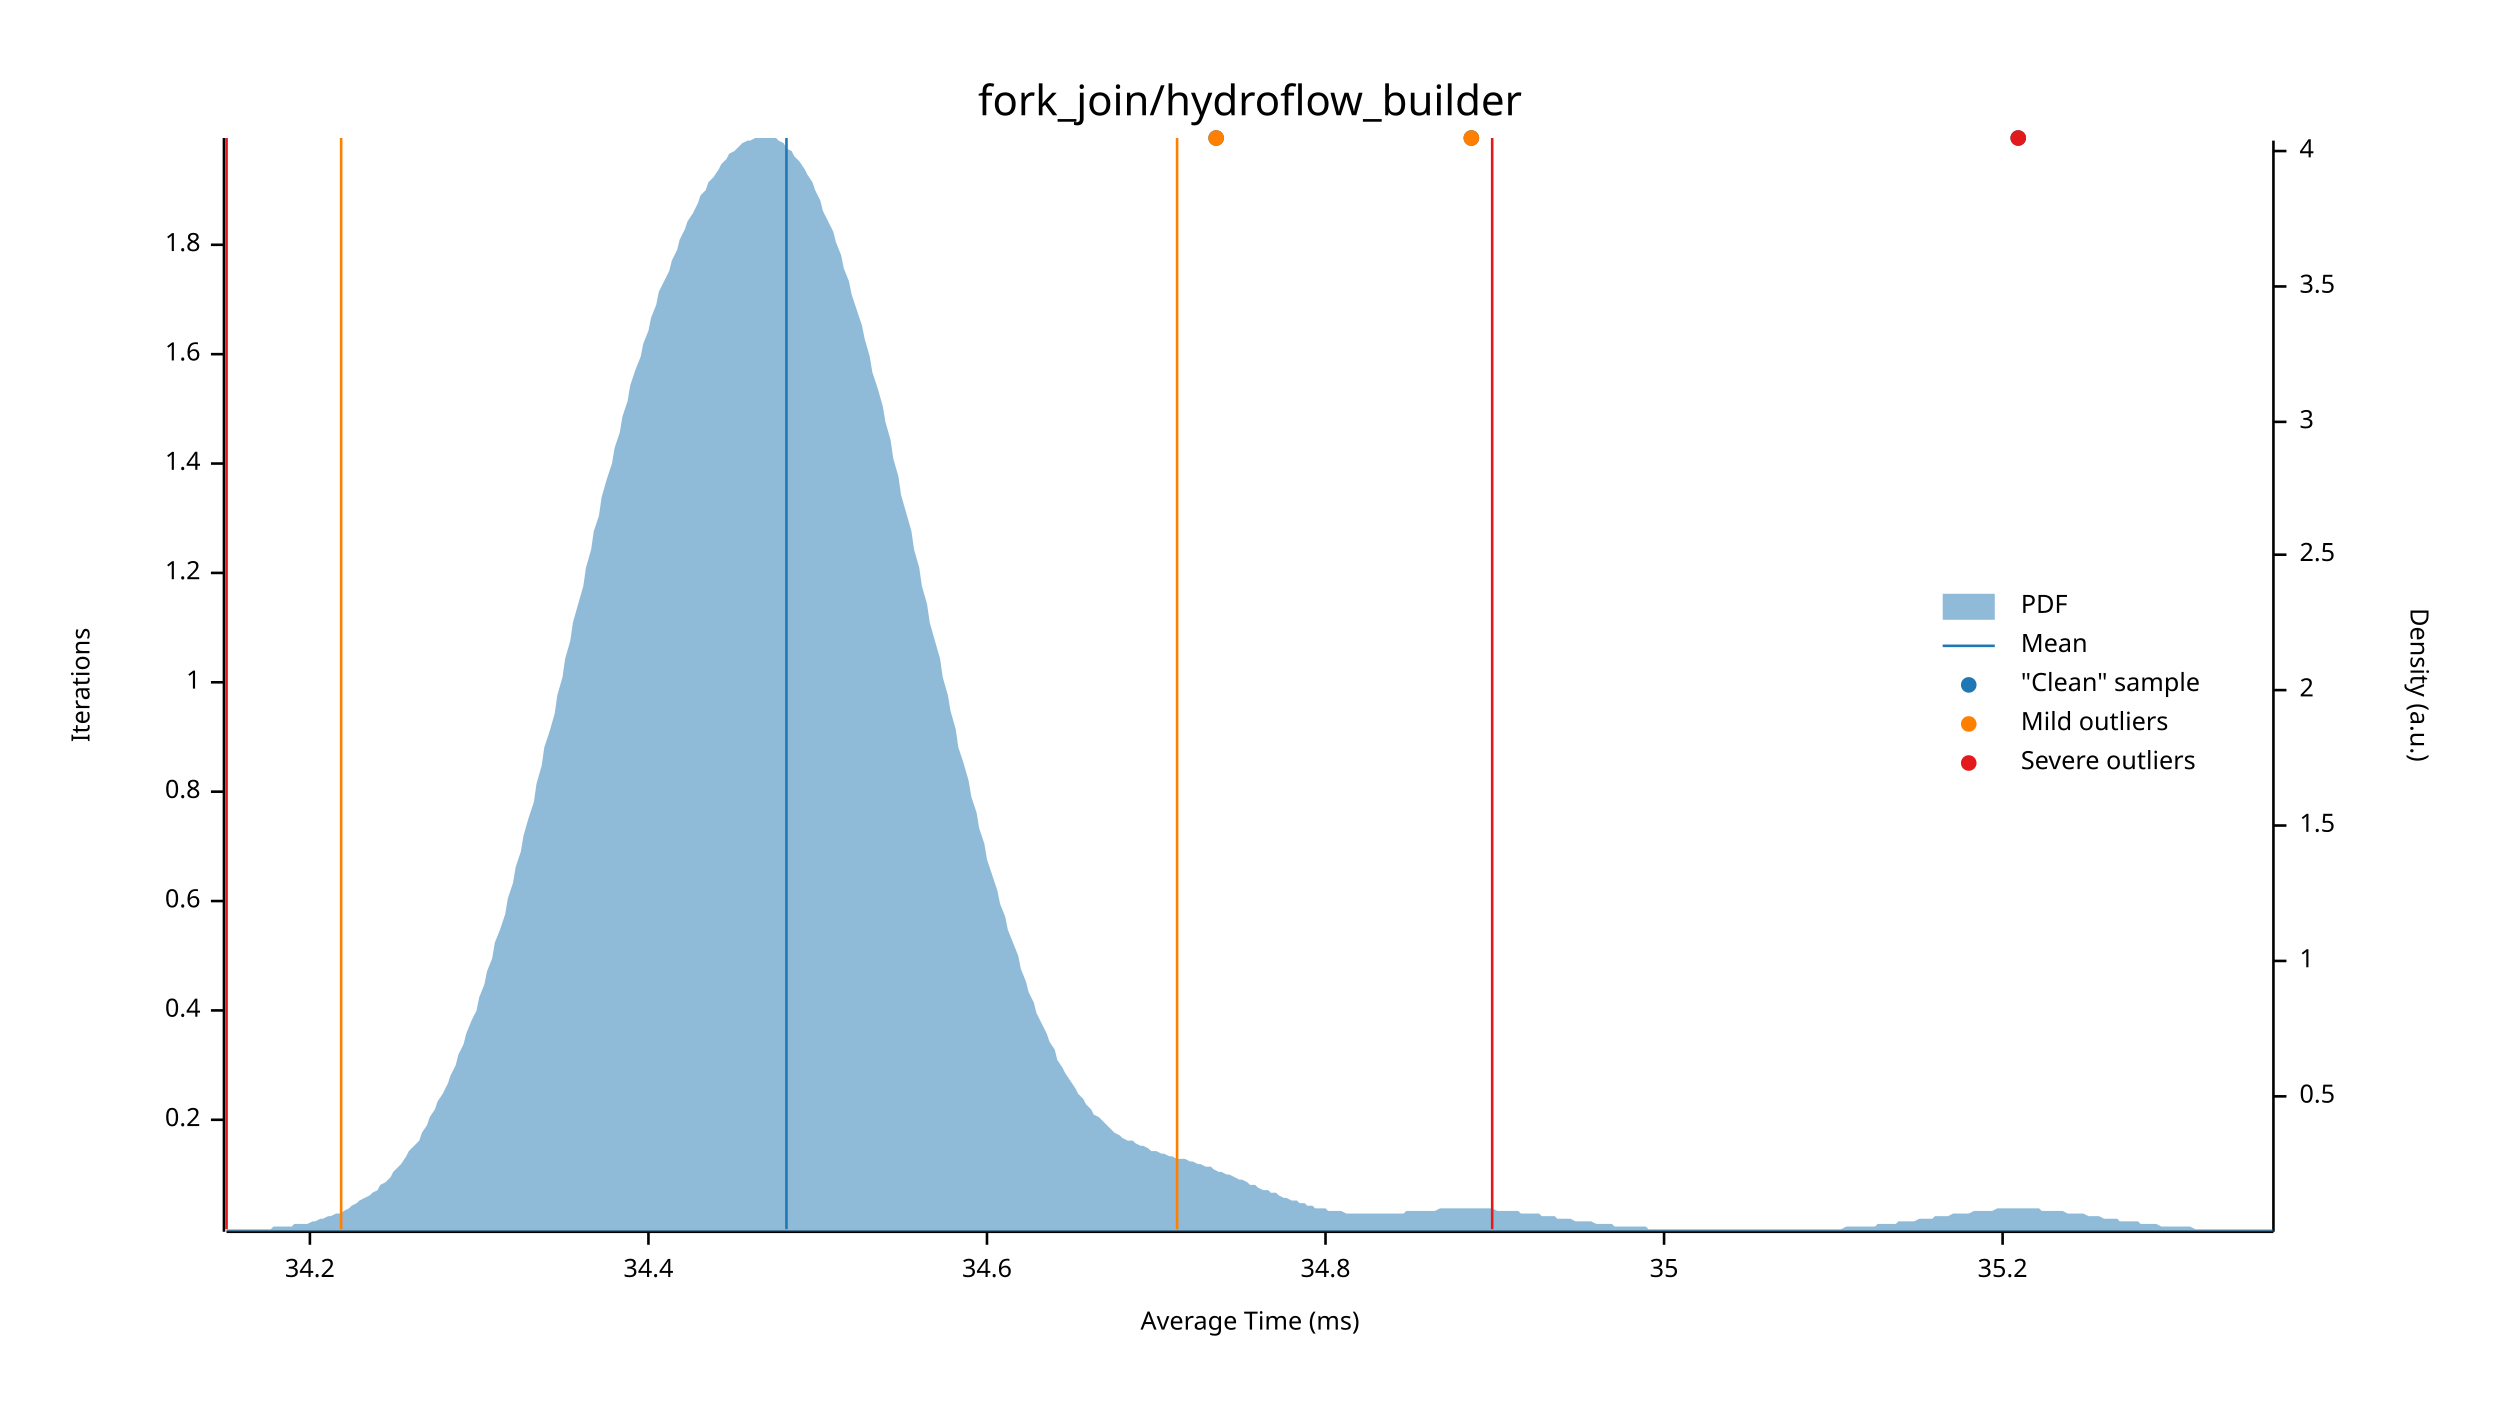
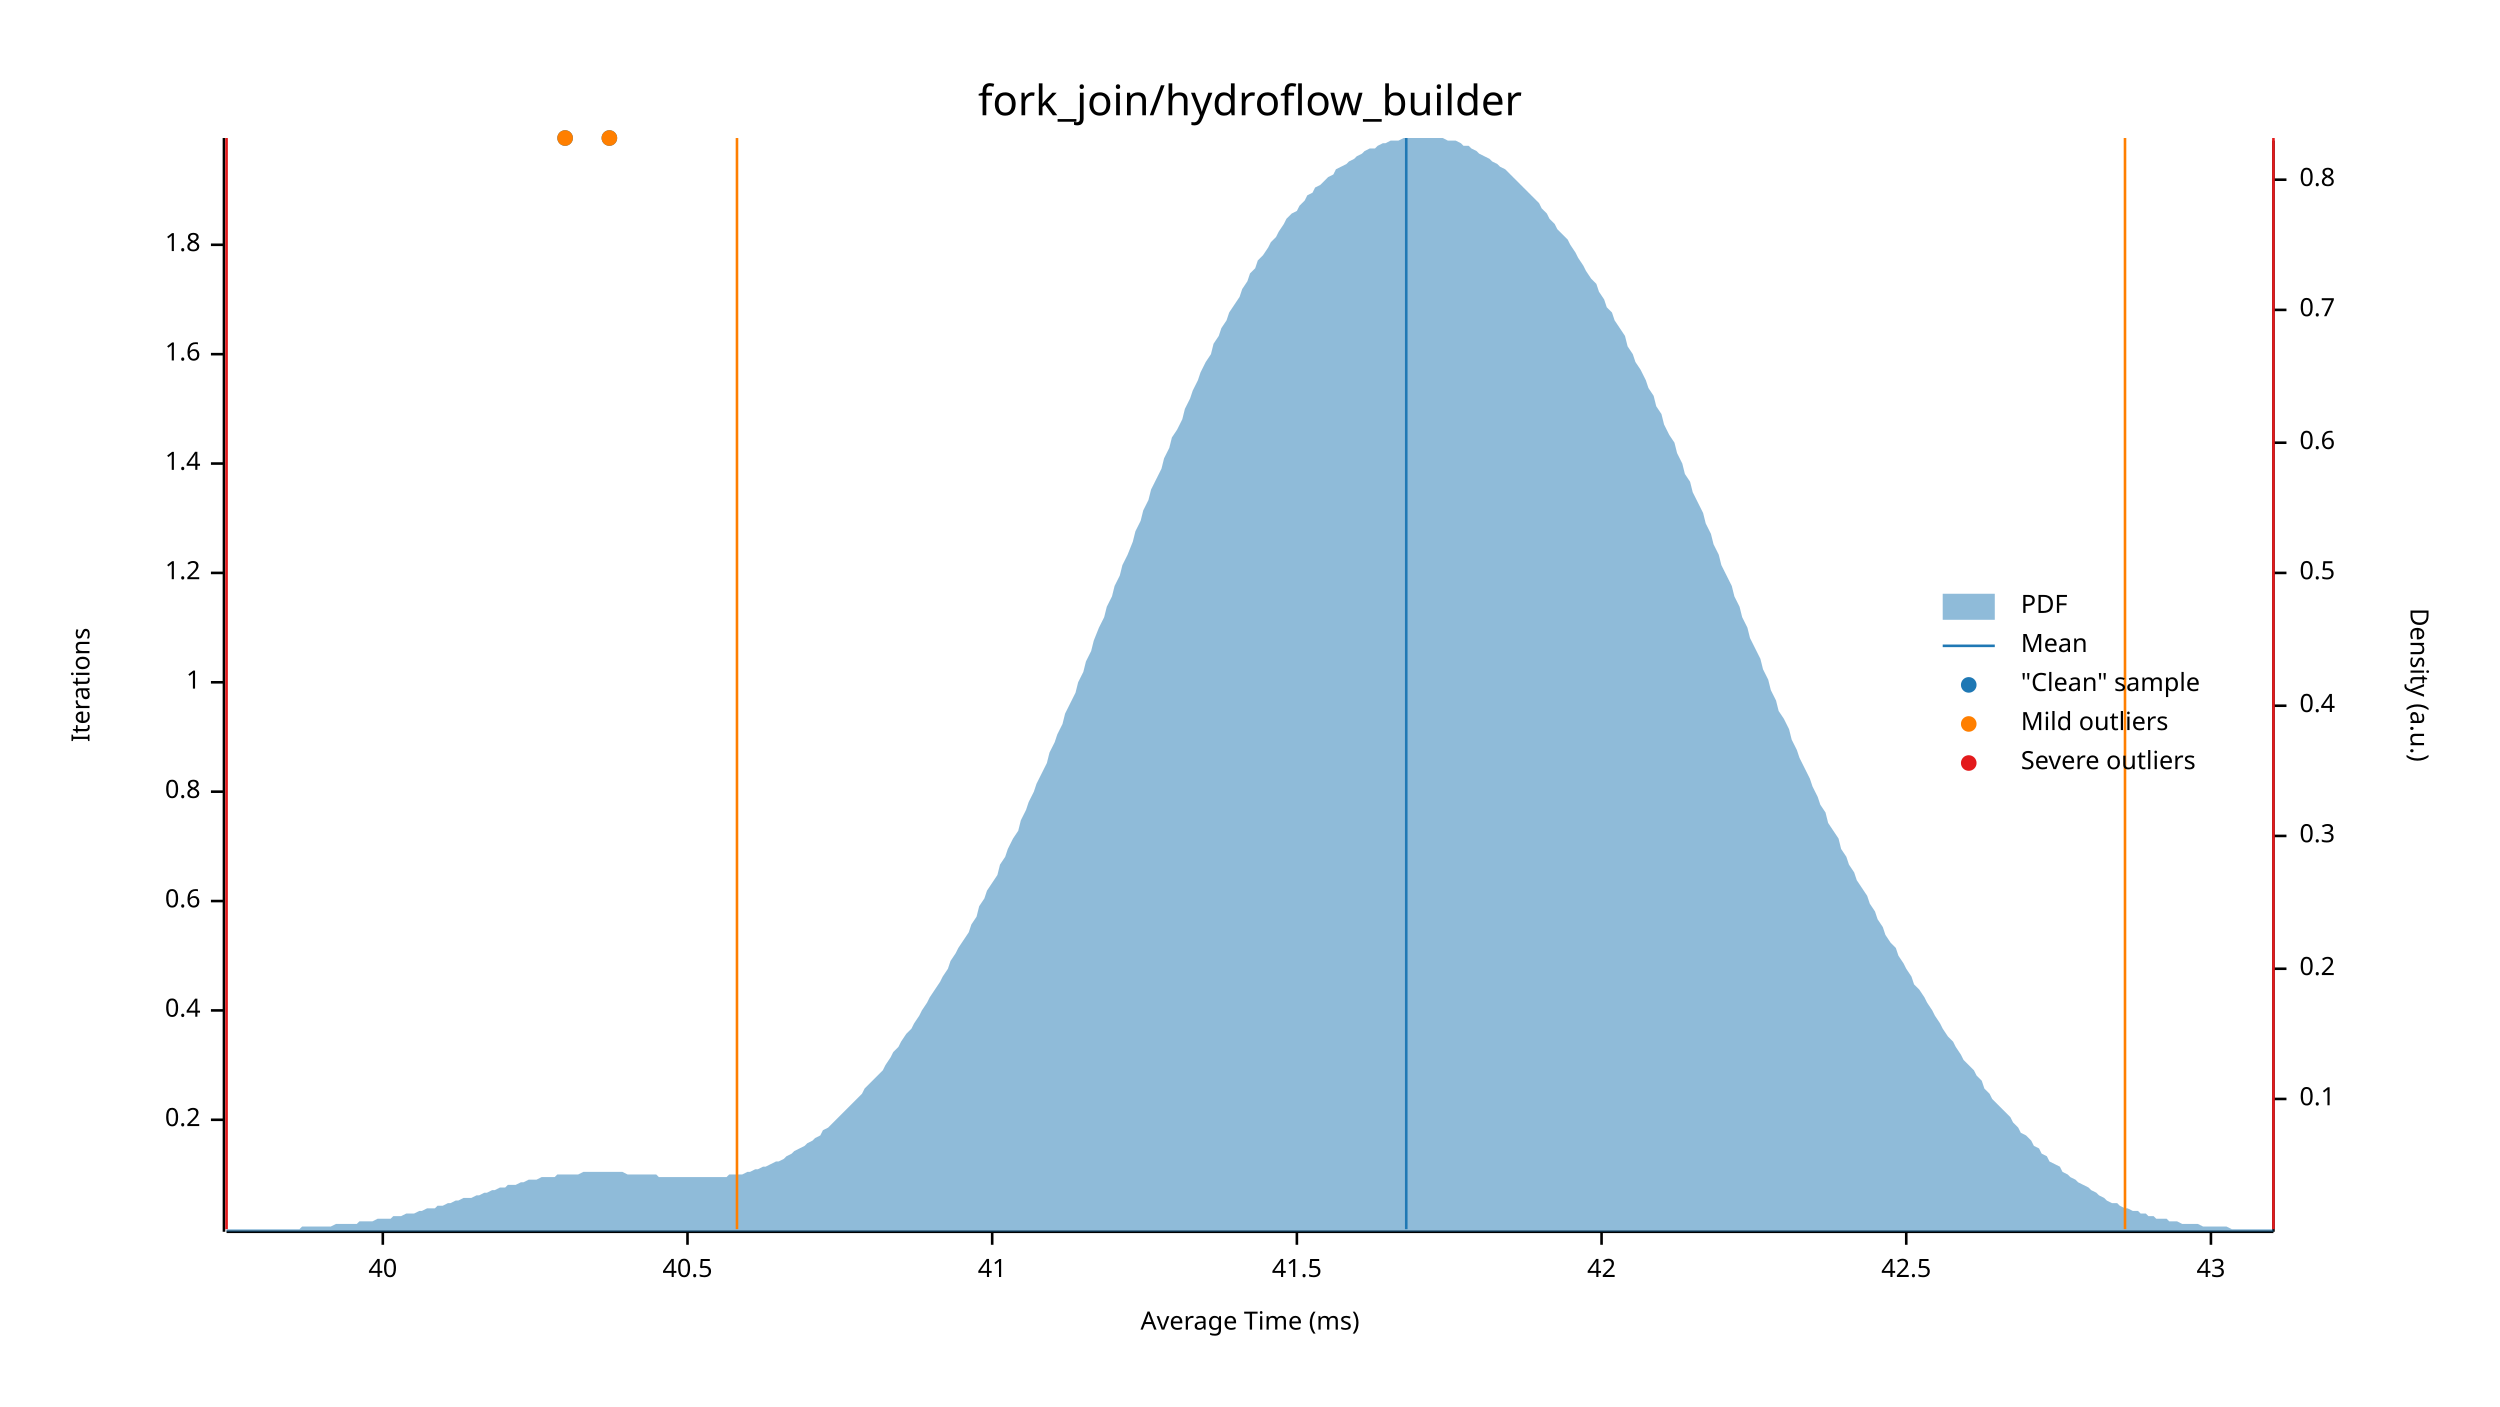
<svg xmlns="http://www.w3.org/2000/svg" width="960" height="540" viewBox="0 0 960 540">
  <text x="480" y="32" dy="0.76em" text-anchor="middle" font-family="sans-serif" font-size="16.129" opacity="1" fill="#000000">
fork_join/hydroflow_builder
</text>
  <text x="27" y="263" dy="0.76em" text-anchor="middle" font-family="sans-serif" font-size="9.677" opacity="1" fill="#000000" transform="rotate(270, 27, 263)">
Iterations
</text>
  <text x="480" y="513" dy="-0.5ex" text-anchor="middle" font-family="sans-serif" font-size="9.677" opacity="1" fill="#000000">
Average Time (ms)
</text>
  <polyline fill="none" opacity="1" stroke="#000000" stroke-width="1" points="86,53 86,473 " />
  <text x="77" y="430" dy="0.5ex" text-anchor="end" font-family="sans-serif" font-size="9.677" opacity="1" fill="#000000">
0.2
</text>
  <polyline fill="none" opacity="1" stroke="#000000" stroke-width="1" points="81,430 86,430 " />
  <text x="77" y="388" dy="0.5ex" text-anchor="end" font-family="sans-serif" font-size="9.677" opacity="1" fill="#000000">
0.4
</text>
  <polyline fill="none" opacity="1" stroke="#000000" stroke-width="1" points="81,388 86,388 " />
  <text x="77" y="346" dy="0.5ex" text-anchor="end" font-family="sans-serif" font-size="9.677" opacity="1" fill="#000000">
0.6
</text>
  <polyline fill="none" opacity="1" stroke="#000000" stroke-width="1" points="81,346 86,346 " />
  <text x="77" y="304" dy="0.5ex" text-anchor="end" font-family="sans-serif" font-size="9.677" opacity="1" fill="#000000">
0.8
</text>
  <polyline fill="none" opacity="1" stroke="#000000" stroke-width="1" points="81,304 86,304 " />
  <text x="77" y="262" dy="0.5ex" text-anchor="end" font-family="sans-serif" font-size="9.677" opacity="1" fill="#000000">
1
</text>
  <polyline fill="none" opacity="1" stroke="#000000" stroke-width="1" points="81,262 86,262 " />
  <text x="77" y="220" dy="0.5ex" text-anchor="end" font-family="sans-serif" font-size="9.677" opacity="1" fill="#000000">
1.2
</text>
  <polyline fill="none" opacity="1" stroke="#000000" stroke-width="1" points="81,220 86,220 " />
  <text x="77" y="178" dy="0.5ex" text-anchor="end" font-family="sans-serif" font-size="9.677" opacity="1" fill="#000000">
1.4
</text>
  <polyline fill="none" opacity="1" stroke="#000000" stroke-width="1" points="81,178 86,178 " />
  <text x="77" y="136" dy="0.5ex" text-anchor="end" font-family="sans-serif" font-size="9.677" opacity="1" fill="#000000">
1.6
</text>
  <polyline fill="none" opacity="1" stroke="#000000" stroke-width="1" points="81,136 86,136 " />
  <text x="77" y="94" dy="0.5ex" text-anchor="end" font-family="sans-serif" font-size="9.677" opacity="1" fill="#000000">
1.8
</text>
  <polyline fill="none" opacity="1" stroke="#000000" stroke-width="1" points="81,94 86,94 " />
  <polyline fill="none" opacity="1" stroke="#000000" stroke-width="1" points="87,473 873,473 " />
-   <text x="119" y="483" dy="0.76em" text-anchor="middle" font-family="sans-serif" font-size="9.677" opacity="1" fill="#000000">
- 34.2
+   <text x="147" y="483" dy="0.76em" text-anchor="middle" font-family="sans-serif" font-size="9.677" opacity="1" fill="#000000">
+ 40
</text>
-   <polyline fill="none" opacity="1" stroke="#000000" stroke-width="1" points="119,473 119,478 " />
-   <text x="249" y="483" dy="0.76em" text-anchor="middle" font-family="sans-serif" font-size="9.677" opacity="1" fill="#000000">
- 34.4
+   <polyline fill="none" opacity="1" stroke="#000000" stroke-width="1" points="147,473 147,478 " />
+   <text x="264" y="483" dy="0.76em" text-anchor="middle" font-family="sans-serif" font-size="9.677" opacity="1" fill="#000000">
+ 40.5
</text>
-   <polyline fill="none" opacity="1" stroke="#000000" stroke-width="1" points="249,473 249,478 " />
-   <text x="379" y="483" dy="0.76em" text-anchor="middle" font-family="sans-serif" font-size="9.677" opacity="1" fill="#000000">
- 34.6
+   <polyline fill="none" opacity="1" stroke="#000000" stroke-width="1" points="264,473 264,478 " />
+   <text x="381" y="483" dy="0.76em" text-anchor="middle" font-family="sans-serif" font-size="9.677" opacity="1" fill="#000000">
+ 41
</text>
-   <polyline fill="none" opacity="1" stroke="#000000" stroke-width="1" points="379,473 379,478 " />
-   <text x="509" y="483" dy="0.76em" text-anchor="middle" font-family="sans-serif" font-size="9.677" opacity="1" fill="#000000">
- 34.8
+   <polyline fill="none" opacity="1" stroke="#000000" stroke-width="1" points="381,473 381,478 " />
+   <text x="498" y="483" dy="0.76em" text-anchor="middle" font-family="sans-serif" font-size="9.677" opacity="1" fill="#000000">
+ 41.5
</text>
-   <polyline fill="none" opacity="1" stroke="#000000" stroke-width="1" points="509,473 509,478 " />
-   <text x="639" y="483" dy="0.76em" text-anchor="middle" font-family="sans-serif" font-size="9.677" opacity="1" fill="#000000">
- 35
+   <polyline fill="none" opacity="1" stroke="#000000" stroke-width="1" points="498,473 498,478 " />
+   <text x="615" y="483" dy="0.76em" text-anchor="middle" font-family="sans-serif" font-size="9.677" opacity="1" fill="#000000">
+ 42
</text>
-   <polyline fill="none" opacity="1" stroke="#000000" stroke-width="1" points="639,473 639,478 " />
-   <text x="769" y="483" dy="0.76em" text-anchor="middle" font-family="sans-serif" font-size="9.677" opacity="1" fill="#000000">
- 35.2
+   <polyline fill="none" opacity="1" stroke="#000000" stroke-width="1" points="615,473 615,478 " />
+   <text x="732" y="483" dy="0.76em" text-anchor="middle" font-family="sans-serif" font-size="9.677" opacity="1" fill="#000000">
+ 42.5
</text>
-   <polyline fill="none" opacity="1" stroke="#000000" stroke-width="1" points="769,473 769,478 " />
+   <polyline fill="none" opacity="1" stroke="#000000" stroke-width="1" points="732,473 732,478 " />
+   <text x="849" y="483" dy="0.76em" text-anchor="middle" font-family="sans-serif" font-size="9.677" opacity="1" fill="#000000">
+ 43
+ </text>
+   <polyline fill="none" opacity="1" stroke="#000000" stroke-width="1" points="849,473 849,478 " />
  <text x="933" y="263" dy="0.76em" text-anchor="middle" font-family="sans-serif" font-size="9.677" opacity="1" fill="#000000" transform="rotate(90, 933, 263)">
Density (a.u.)
</text>
  <polyline fill="none" opacity="1" stroke="#000000" stroke-width="1" points="873,54 873,473 " />
-   <text x="883" y="421" dy="0.5ex" text-anchor="start" font-family="sans-serif" font-size="9.677" opacity="1" fill="#000000">
+   <text x="883" y="422" dy="0.5ex" text-anchor="start" font-family="sans-serif" font-size="9.677" opacity="1" fill="#000000">
+ 0.1
+ </text>
+   <polyline fill="none" opacity="1" stroke="#000000" stroke-width="1" points="873,422 878,422 " />
+   <text x="883" y="372" dy="0.5ex" text-anchor="start" font-family="sans-serif" font-size="9.677" opacity="1" fill="#000000">
+ 0.2
+ </text>
+   <polyline fill="none" opacity="1" stroke="#000000" stroke-width="1" points="873,372 878,372 " />
+   <text x="883" y="321" dy="0.5ex" text-anchor="start" font-family="sans-serif" font-size="9.677" opacity="1" fill="#000000">
+ 0.3
+ </text>
+   <polyline fill="none" opacity="1" stroke="#000000" stroke-width="1" points="873,321 878,321 " />
+   <text x="883" y="271" dy="0.5ex" text-anchor="start" font-family="sans-serif" font-size="9.677" opacity="1" fill="#000000">
+ 0.4
+ </text>
+   <polyline fill="none" opacity="1" stroke="#000000" stroke-width="1" points="873,271 878,271 " />
+   <text x="883" y="220" dy="0.5ex" text-anchor="start" font-family="sans-serif" font-size="9.677" opacity="1" fill="#000000">
0.5
</text>
-   <polyline fill="none" opacity="1" stroke="#000000" stroke-width="1" points="873,421 878,421 " />
-   <text x="883" y="369" dy="0.5ex" text-anchor="start" font-family="sans-serif" font-size="9.677" opacity="1" fill="#000000">
- 1
+   <polyline fill="none" opacity="1" stroke="#000000" stroke-width="1" points="873,220 878,220 " />
+   <text x="883" y="170" dy="0.5ex" text-anchor="start" font-family="sans-serif" font-size="9.677" opacity="1" fill="#000000">
+ 0.6
</text>
-   <polyline fill="none" opacity="1" stroke="#000000" stroke-width="1" points="873,369 878,369 " />
-   <text x="883" y="317" dy="0.5ex" text-anchor="start" font-family="sans-serif" font-size="9.677" opacity="1" fill="#000000">
- 1.5
+   <polyline fill="none" opacity="1" stroke="#000000" stroke-width="1" points="873,170 878,170 " />
+   <text x="883" y="119" dy="0.5ex" text-anchor="start" font-family="sans-serif" font-size="9.677" opacity="1" fill="#000000">
+ 0.7
</text>
-   <polyline fill="none" opacity="1" stroke="#000000" stroke-width="1" points="873,317 878,317 " />
-   <text x="883" y="265" dy="0.5ex" text-anchor="start" font-family="sans-serif" font-size="9.677" opacity="1" fill="#000000">
- 2
+   <polyline fill="none" opacity="1" stroke="#000000" stroke-width="1" points="873,119 878,119 " />
+   <text x="883" y="69" dy="0.5ex" text-anchor="start" font-family="sans-serif" font-size="9.677" opacity="1" fill="#000000">
+ 0.8
</text>
-   <polyline fill="none" opacity="1" stroke="#000000" stroke-width="1" points="873,265 878,265 " />
-   <text x="883" y="213" dy="0.5ex" text-anchor="start" font-family="sans-serif" font-size="9.677" opacity="1" fill="#000000">
- 2.5
- </text>
-   <polyline fill="none" opacity="1" stroke="#000000" stroke-width="1" points="873,213 878,213 " />
-   <text x="883" y="162" dy="0.5ex" text-anchor="start" font-family="sans-serif" font-size="9.677" opacity="1" fill="#000000">
- 3
- </text>
-   <polyline fill="none" opacity="1" stroke="#000000" stroke-width="1" points="873,162 878,162 " />
-   <text x="883" y="110" dy="0.5ex" text-anchor="start" font-family="sans-serif" font-size="9.677" opacity="1" fill="#000000">
- 3.5
- </text>
-   <polyline fill="none" opacity="1" stroke="#000000" stroke-width="1" points="873,110 878,110 " />
-   <text x="883" y="58" dy="0.5ex" text-anchor="start" font-family="sans-serif" font-size="9.677" opacity="1" fill="#000000">
- 4
- </text>
-   <polyline fill="none" opacity="1" stroke="#000000" stroke-width="1" points="873,58 878,58 " />
-   <polygon opacity="0.5" fill="#1F78B4" points="87,472 88,472 90,472 91,472 93,472 94,472 96,472 98,472 99,472 101,472 102,472 104,472 105,471 107,471 109,471 110,471 112,471 113,470 115,470 116,470 118,470 120,469 121,469 123,468 124,468 126,467 127,467 129,466 131,466 132,465 134,464 135,463 137,462 138,461 140,460 142,459 143,458 145,457 146,455 148,454 150,452 151,450 153,448 154,447 156,444 157,442 159,440 161,438 162,435 164,432 165,429 167,426 168,423 170,420 172,416 173,413 175,409 176,405 178,401 179,397 181,392 183,388 184,383 186,378 187,373 189,368 190,362 192,357 194,351 195,345 197,339 198,333 200,327 201,321 203,314 205,308 206,301 208,294 209,287 211,281 213,274 214,267 216,260 217,253 219,246 220,239 222,232 224,225 225,218 227,211 228,204 230,198 231,191 233,184 235,178 236,172 238,166 239,160 241,154 242,148 244,142 246,137 247,132 249,127 250,122 252,117 253,112 255,108 257,104 258,100 260,96 261,92 263,88 264,85 266,82 268,78 269,75 271,73 272,70 274,68 276,65 277,63 279,61 280,59 282,58 283,57 285,55 287,54 288,54 290,53 291,53 293,53 294,53 296,53 298,53 299,54 301,55 302,57 304,58 305,60 307,62 309,65 310,67 312,70 313,73 315,77 316,81 318,85 320,89 321,93 323,98 324,103 326,108 327,113 329,119 331,125 332,130 334,137 335,143 337,149 339,156 340,162 342,169 343,176 345,183 346,190 348,197 350,204 351,211 353,218 354,225 356,232 357,239 359,246 361,253 362,260 364,267 365,273 367,280 368,287 370,293 372,300 373,306 375,312 376,318 378,324 379,330 381,336 383,342 384,347 386,352 387,357 389,362 391,367 392,372 394,377 395,381 397,385 398,389 400,393 402,397 403,400 405,403 406,407 408,410 409,412 411,415 413,418 414,420 416,422 417,424 419,426 420,428 422,429 424,431 425,432 427,434 428,435 430,436 431,437 433,438 435,438 436,439 438,440 439,440 441,441 442,442 444,442 446,443 447,443 449,444 450,444 452,445 454,445 455,445 457,446 458,446 460,447 461,447 463,448 465,448 466,449 468,450 469,450 471,451 472,451 474,452 476,453 477,453 479,454 480,455 482,455 483,456 485,457 487,457 488,458 490,458 491,459 493,460 494,460 496,461 498,461 499,462 501,462 502,463 504,463 505,464 507,464 509,464 510,465 512,465 513,465 515,465 517,466 518,466 520,466 521,466 523,466 524,466 526,466 528,466 529,466 531,466 532,466 534,466 535,466 537,466 539,466 540,465 542,465 543,465 545,465 546,465 548,465 550,465 551,465 553,464 554,464 556,464 557,464 559,464 561,464 562,464 564,464 565,464 567,464 568,464 570,464 572,464 573,464 575,465 576,465 578,465 580,465 581,465 583,465 584,466 586,466 587,466 589,466 591,466 592,467 594,467 595,467 597,467 598,468 600,468 602,468 603,468 605,469 606,469 608,469 609,469 611,469 613,470 614,470 616,470 617,470 619,470 620,471 622,471 624,471 625,471 627,471 628,471 630,471 632,471 633,472 635,472 636,472 638,472 639,472 641,472 643,472 644,472 646,472 647,472 649,472 650,472 652,472 654,472 655,472 657,472 658,472 660,472 661,472 663,472 665,472 666,472 668,472 669,472 671,472 672,472 674,472 676,472 677,472 679,472 680,472 682,472 683,472 685,472 687,472 688,472 690,472 691,472 693,472 695,472 696,472 698,472 699,472 701,472 702,472 704,472 706,472 707,472 709,471 710,471 712,471 713,471 715,471 717,471 718,471 720,471 721,470 723,470 724,470 726,470 728,470 729,469 731,469 732,469 734,469 735,469 737,468 739,468 740,468 742,468 743,467 745,467 746,467 748,467 750,466 751,466 753,466 754,466 756,466 758,465 759,465 761,465 762,465 764,465 765,465 767,464 769,464 770,464 772,464 773,464 775,464 776,464 778,464 780,464 781,464 783,464 784,465 786,465 787,465 789,465 791,465 792,465 794,466 795,466 797,466 798,466 800,466 802,467 803,467 805,467 806,467 808,468 809,468 811,468 813,468 814,469 816,469 817,469 819,469 821,469 822,470 824,470 825,470 827,470 828,470 830,471 832,471 833,471 835,471 836,471 838,471 839,471 841,471 843,472 844,472 846,472 847,472 849,472 850,472 852,472 854,472 855,472 857,472 858,472 860,472 861,472 863,472 865,472 866,472 868,472 869,472 871,472 873,472 873,473 87,473 " />
-   <polyline fill="none" opacity="1" stroke="#1F78B4" stroke-width="1" points="302,472 302,53 " />
-   <polyline fill="none" opacity="1" stroke="#FF7F00" stroke-width="1" points="131,472 131,53 " />
-   <polyline fill="none" opacity="1" stroke="#FF7F00" stroke-width="1" points="452,472 452,53 " />
+   <polyline fill="none" opacity="1" stroke="#000000" stroke-width="1" points="873,69 878,69 " />
+   <polygon opacity="0.5" fill="#1F78B4" points="87,472 88,472 90,472 91,472 93,472 94,472 96,472 98,472 99,472 101,472 102,472 104,472 105,472 107,472 109,472 110,472 112,472 113,472 115,472 116,471 118,471 120,471 121,471 123,471 124,471 126,471 127,471 129,470 131,470 132,470 134,470 135,470 137,470 138,469 140,469 142,469 143,469 145,468 146,468 148,468 150,468 151,467 153,467 154,467 156,466 157,466 159,466 161,465 162,465 164,464 165,464 167,464 168,463 170,463 172,462 173,462 175,461 176,461 178,460 179,460 181,460 183,459 184,459 186,458 187,458 189,457 190,457 192,456 194,456 195,455 197,455 198,455 200,454 201,454 203,453 205,453 206,453 208,452 209,452 211,452 213,452 214,451 216,451 217,451 219,451 220,451 222,451 224,450 225,450 227,450 228,450 230,450 231,450 233,450 235,450 236,450 238,450 239,450 241,451 242,451 244,451 246,451 247,451 249,451 250,451 252,451 253,452 255,452 257,452 258,452 260,452 261,452 263,452 264,452 266,452 268,452 269,452 271,452 272,452 274,452 276,452 277,452 279,452 280,451 282,451 283,451 285,451 287,450 288,450 290,449 291,449 293,448 294,448 296,447 298,446 299,446 301,445 302,444 304,443 305,442 307,441 309,440 310,439 312,438 313,437 315,436 316,434 318,433 320,431 321,430 323,428 324,427 326,425 327,424 329,422 331,420 332,418 334,416 335,415 337,413 339,411 340,409 342,406 343,404 345,402 346,400 348,397 350,395 351,393 353,390 354,388 356,385 357,383 359,380 361,377 362,375 364,372 365,369 367,366 368,364 370,361 372,358 373,355 375,352 376,348 378,345 379,342 381,339 383,336 384,332 386,329 387,326 389,322 391,319 392,315 394,311 395,308 397,304 398,301 400,297 402,293 403,289 405,285 406,282 408,278 409,274 411,270 413,266 414,262 416,258 417,254 419,250 420,246 422,241 424,237 425,233 427,229 428,225 430,221 431,217 433,213 435,208 436,204 438,200 439,196 441,192 442,188 444,184 446,180 447,176 449,172 450,168 452,165 454,161 455,157 457,153 458,150 460,146 461,143 463,139 465,136 466,132 468,129 469,126 471,123 472,120 474,117 476,114 477,111 479,108 480,105 482,103 483,100 485,98 487,95 488,93 490,91 491,89 493,86 494,84 496,82 498,81 499,79 501,77 502,75 504,74 505,72 507,71 509,69 510,68 512,67 513,65 515,64 517,63 518,62 520,61 521,60 523,59 524,58 526,57 528,57 529,56 531,55 532,55 534,54 535,54 537,54 539,53 540,53 542,53 543,53 545,53 546,53 548,53 550,53 551,53 553,53 554,53 556,54 557,54 559,54 561,55 562,56 564,56 565,57 567,58 568,59 570,60 572,61 573,62 575,63 576,64 578,65 580,67 581,68 583,70 584,71 586,73 587,74 589,76 591,78 592,80 594,82 595,84 597,86 598,88 600,90 602,92 603,94 605,97 606,99 608,102 609,104 611,107 613,109 614,112 616,115 617,118 619,120 620,123 622,126 624,129 625,133 627,136 628,139 630,142 632,146 633,149 635,152 636,156 638,159 639,163 641,167 643,170 644,174 646,178 647,182 649,185 650,189 652,193 654,197 655,201 657,205 658,209 660,213 661,217 663,221 665,225 666,229 668,233 669,237 671,241 672,245 674,249 676,253 677,257 679,261 680,265 682,269 683,273 685,276 687,280 688,284 690,288 691,291 693,295 695,299 696,302 698,306 699,309 701,312 702,316 704,319 706,322 707,326 709,329 710,332 712,335 713,338 715,341 717,344 718,347 720,350 721,353 723,356 724,359 726,362 728,364 729,367 731,370 732,372 734,375 735,378 737,380 739,383 740,385 742,388 743,390 745,393 746,395 748,398 750,400 751,402 753,405 754,407 756,409 758,411 759,413 761,415 762,418 764,420 765,422 767,424 769,426 770,427 772,429 773,431 775,433 776,435 778,436 780,438 781,440 783,441 784,443 786,444 787,446 789,447 791,448 792,450 794,451 795,452 797,453 798,454 800,455 802,456 803,457 805,458 806,459 808,460 809,461 811,462 813,462 814,463 816,464 817,464 819,465 821,465 822,466 824,466 825,467 827,467 828,468 830,468 832,468 833,469 835,469 836,469 838,470 839,470 841,470 843,470 844,470 846,471 847,471 849,471 850,471 852,471 854,471 855,471 857,472 858,472 860,472 861,472 863,472 865,472 866,472 868,472 869,472 871,472 873,472 873,473 87,473 " />
+   <polyline fill="none" opacity="1" stroke="#1F78B4" stroke-width="1" points="540,472 540,53 " />
+   <polyline fill="none" opacity="1" stroke="#FF7F00" stroke-width="1" points="283,472 283,53 " />
+   <polyline fill="none" opacity="1" stroke="#FF7F00" stroke-width="1" points="816,472 816,53 " />
  <polyline fill="none" opacity="1" stroke="#E31A1C" stroke-width="1" points="87,472 87,53 " />
-   <polyline fill="none" opacity="1" stroke="#E31A1C" stroke-width="1" points="573,472 573,53 " />
-   <circle cx="467" cy="53" r="3" opacity="1" fill="#1F78B4" stroke="none" stroke-width="1" />
-   <circle cx="775" cy="53" r="3" opacity="1" fill="#1F78B4" stroke="none" stroke-width="1" />
-   <circle cx="565" cy="53" r="3" opacity="1" fill="#1F78B4" stroke="none" stroke-width="1" />
-   <circle cx="467" cy="53" r="3" opacity="1" fill="#FF7F00" stroke="none" stroke-width="1" />
-   <circle cx="565" cy="53" r="3" opacity="1" fill="#FF7F00" stroke="none" stroke-width="1" />
-   <circle cx="775" cy="53" r="3" opacity="1" fill="#E31A1C" stroke="none" stroke-width="1" />
+   <polyline fill="none" opacity="1" stroke="#E31A1C" stroke-width="1" points="873,472 873,53 " />
+   <circle cx="234" cy="53" r="3" opacity="1" fill="#1F78B4" stroke="none" stroke-width="1" />
+   <circle cx="217" cy="53" r="3" opacity="1" fill="#1F78B4" stroke="none" stroke-width="1" />
+   <circle cx="234" cy="53" r="3" opacity="1" fill="#FF7F00" stroke="none" stroke-width="1" />
+   <circle cx="217" cy="53" r="3" opacity="1" fill="#FF7F00" stroke="none" stroke-width="1" />
  <text x="776" y="228" dy="0.76em" text-anchor="start" font-family="sans-serif" font-size="9.677" opacity="1" fill="#000000">
PDF
</text>
  <text x="776" y="243" dy="0.76em" text-anchor="start" font-family="sans-serif" font-size="9.677" opacity="1" fill="#000000">
Mean
</text>
  <text x="776" y="258" dy="0.76em" text-anchor="start" font-family="sans-serif" font-size="9.677" opacity="1" fill="#000000">
"Clean" sample
</text>
  <text x="776" y="273" dy="0.76em" text-anchor="start" font-family="sans-serif" font-size="9.677" opacity="1" fill="#000000">
Mild outliers
</text>
  <text x="776" y="288" dy="0.76em" text-anchor="start" font-family="sans-serif" font-size="9.677" opacity="1" fill="#000000">
Severe outliers
</text>
  <rect x="746" y="228" width="20" height="10" opacity="0.5" fill="#1F78B4" stroke="none" />
  <polyline fill="none" opacity="1" stroke="#1F78B4" stroke-width="1" points="746,248 766,248 " />
  <circle cx="756" cy="263" r="3" opacity="1" fill="#1F78B4" stroke="none" stroke-width="1" />
  <circle cx="756" cy="278" r="3" opacity="1" fill="#FF7F00" stroke="none" stroke-width="1" />
  <circle cx="756" cy="293" r="3" opacity="1" fill="#E31A1C" stroke="none" stroke-width="1" />
</svg>
